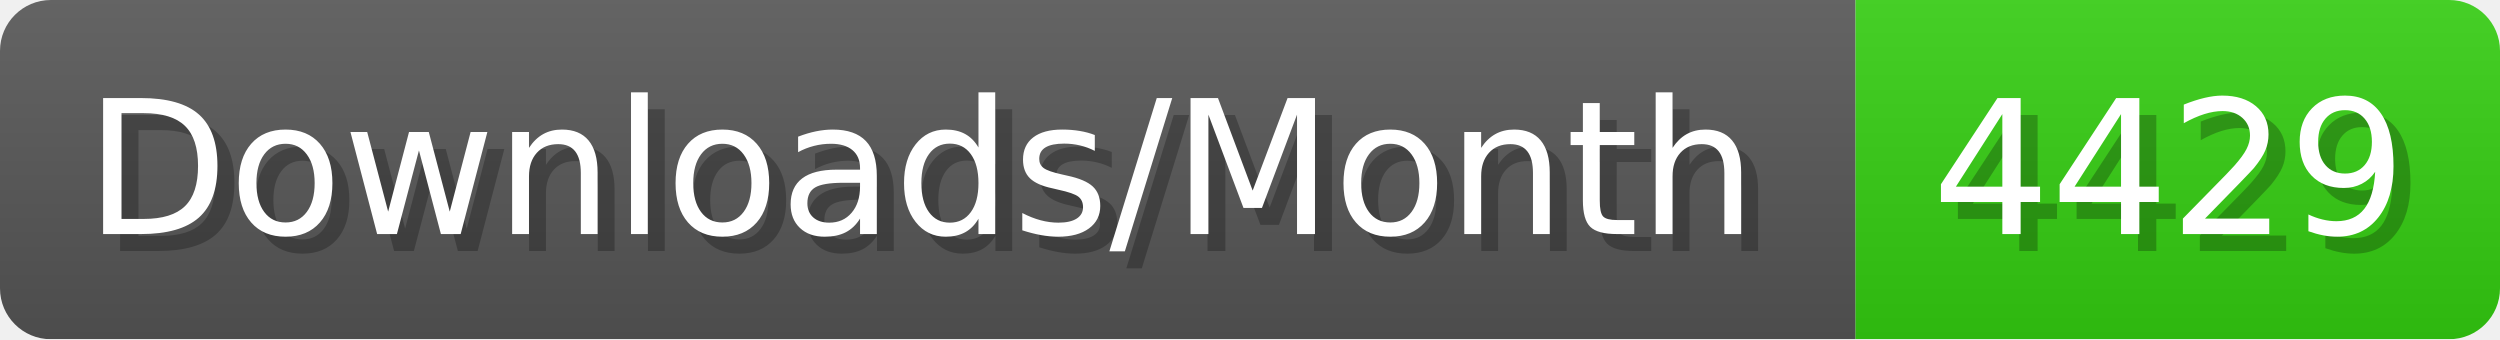
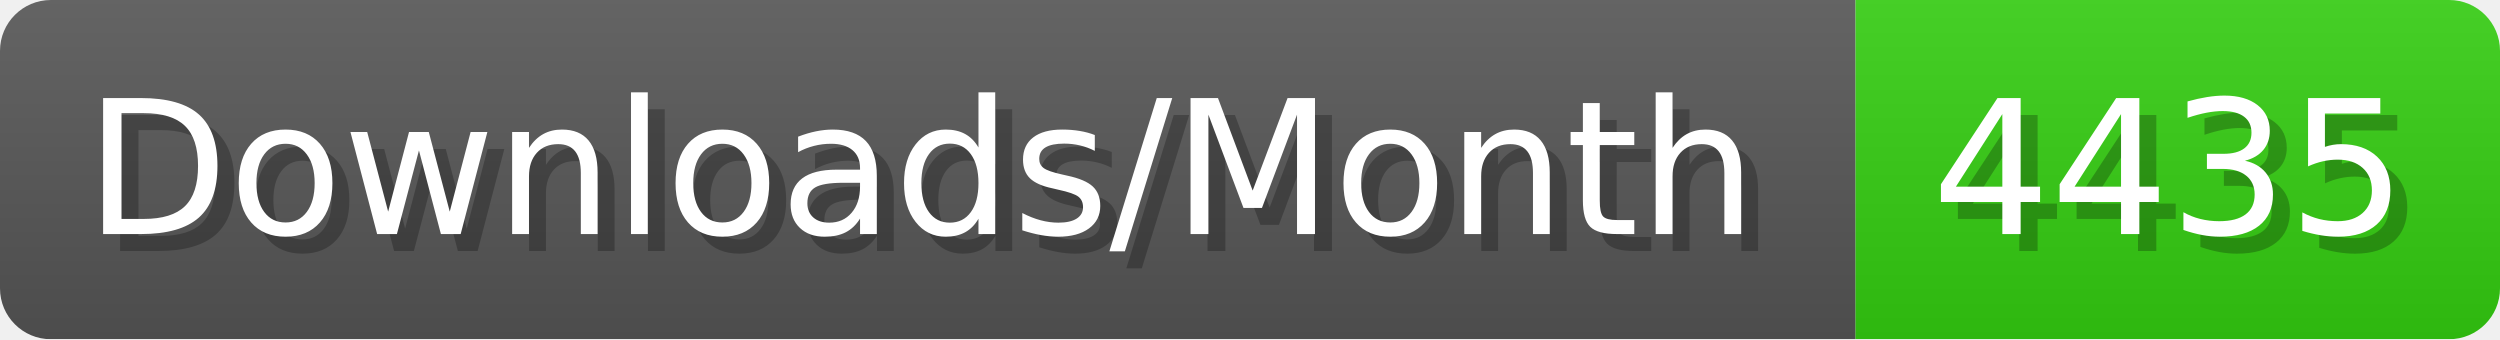
- <svg xmlns="http://www.w3.org/2000/svg" width="147.4" height="20" viewBox="0 0 1474 200" role="img" aria-label="Downloads/Month: 4429">
+ <svg xmlns="http://www.w3.org/2000/svg" width="147.4" height="20" viewBox="0 0 1474 200" role="img" aria-label="Downloads/Month: 4435">
  <linearGradient id="YlXUI" x2="0" y2="100%">
    <stop offset="0" stop-opacity=".1" stop-color="#EEE" />
    <stop offset="1" stop-opacity=".1" />
  </linearGradient>
  <mask id="JHhop">
    <rect width="1474" height="200" rx="30" fill="#FFF" />
  </mask>
  <g mask="url(#JHhop)">
    <rect width="1094" height="200" fill="#555" />
    <rect width="380" height="200" fill="#3C1" x="1094" />
    <rect width="1474" height="200" fill="url(#YlXUI)" />
  </g>
  <g aria-hidden="true" fill="#fff" text-anchor="start" font-family="Verdana,DejaVu Sans,sans-serif" font-size="110">
    <text x="60" y="148" textLength="994" fill="#000" opacity="0.25">Downloads/Month</text>
    <text x="50" y="138" textLength="994">Downloads/Month</text>
-     <text x="1149" y="148" textLength="280" fill="#000" opacity="0.25">4429</text>
-     <text x="1139" y="138" textLength="280">4429</text>
+     <text x="1149" y="148" textLength="280" fill="#000" opacity="0.25">4435</text>
+     <text x="1139" y="138" textLength="280">4435</text>
  </g>
</svg>
